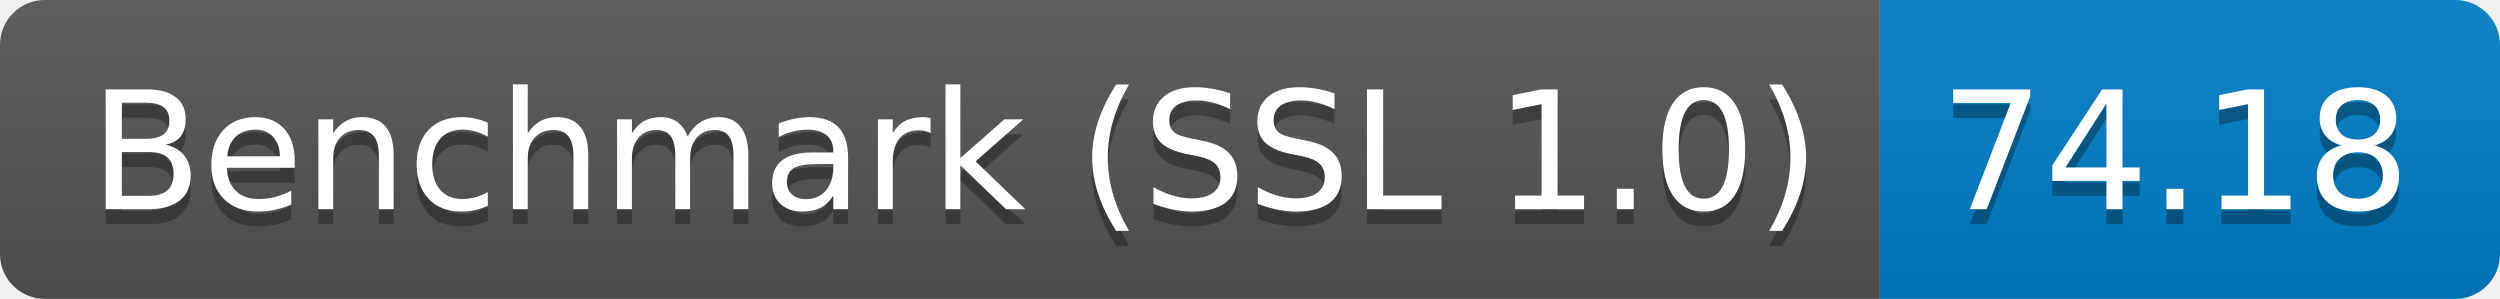
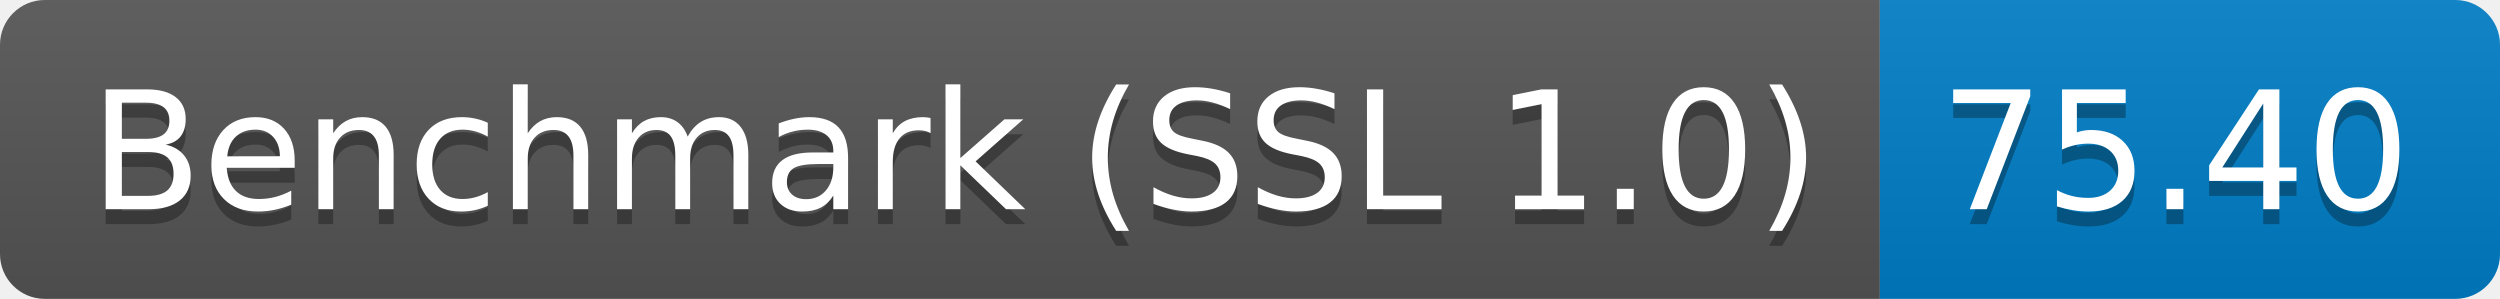
<svg xmlns="http://www.w3.org/2000/svg" height="20" width="167.3">
  <linearGradient id="smooth" x2="0" y2="100%">
    <stop offset="0" stop-color="#bbb" stop-opacity=".1" />
    <stop offset="1" stop-opacity=".1" />
  </linearGradient>
  <clipPath id="round">
    <rect fill="#fff" height="20" rx="3" width="167.3" />
  </clipPath>
  <g clip-path="url(#round)">
    <rect fill="#555" height="20" width="125.8" />
    <rect fill="#007ec6" height="20" width="41.5" x="125.8" />
    <rect fill="url(#smooth)" height="20" width="167.3" />
  </g>
  <g fill="#fff" font-family="DejaVu Sans,Verdana,Geneva,sans-serif" font-size="110" text-anchor="middle">
    <text fill="#010101" fill-opacity=".3" lengthAdjust="spacing" textLength="1158.0" transform="scale(0.1)" x="639.0" y="150">Benchmark (SSL 1.0)</text>
    <text lengthAdjust="spacing" textLength="1158.0" transform="scale(0.1)" x="639.0" y="140">Benchmark (SSL 1.0)</text>
-     <text fill="#010101" fill-opacity=".3" lengthAdjust="spacing" textLength="315.0" transform="scale(0.1)" x="1455.5" y="150">74.18</text>
-     <text lengthAdjust="spacing" textLength="315.0" transform="scale(0.1)" x="1455.5" y="140">74.18</text>
+     <text fill="#010101" fill-opacity=".3" lengthAdjust="spacing" textLength="315.0" transform="scale(0.1)" x="1455.5" y="150">75.40</text>
+     <text lengthAdjust="spacing" textLength="315.0" transform="scale(0.1)" x="1455.5" y="140">75.40</text>
  </g>
</svg>
